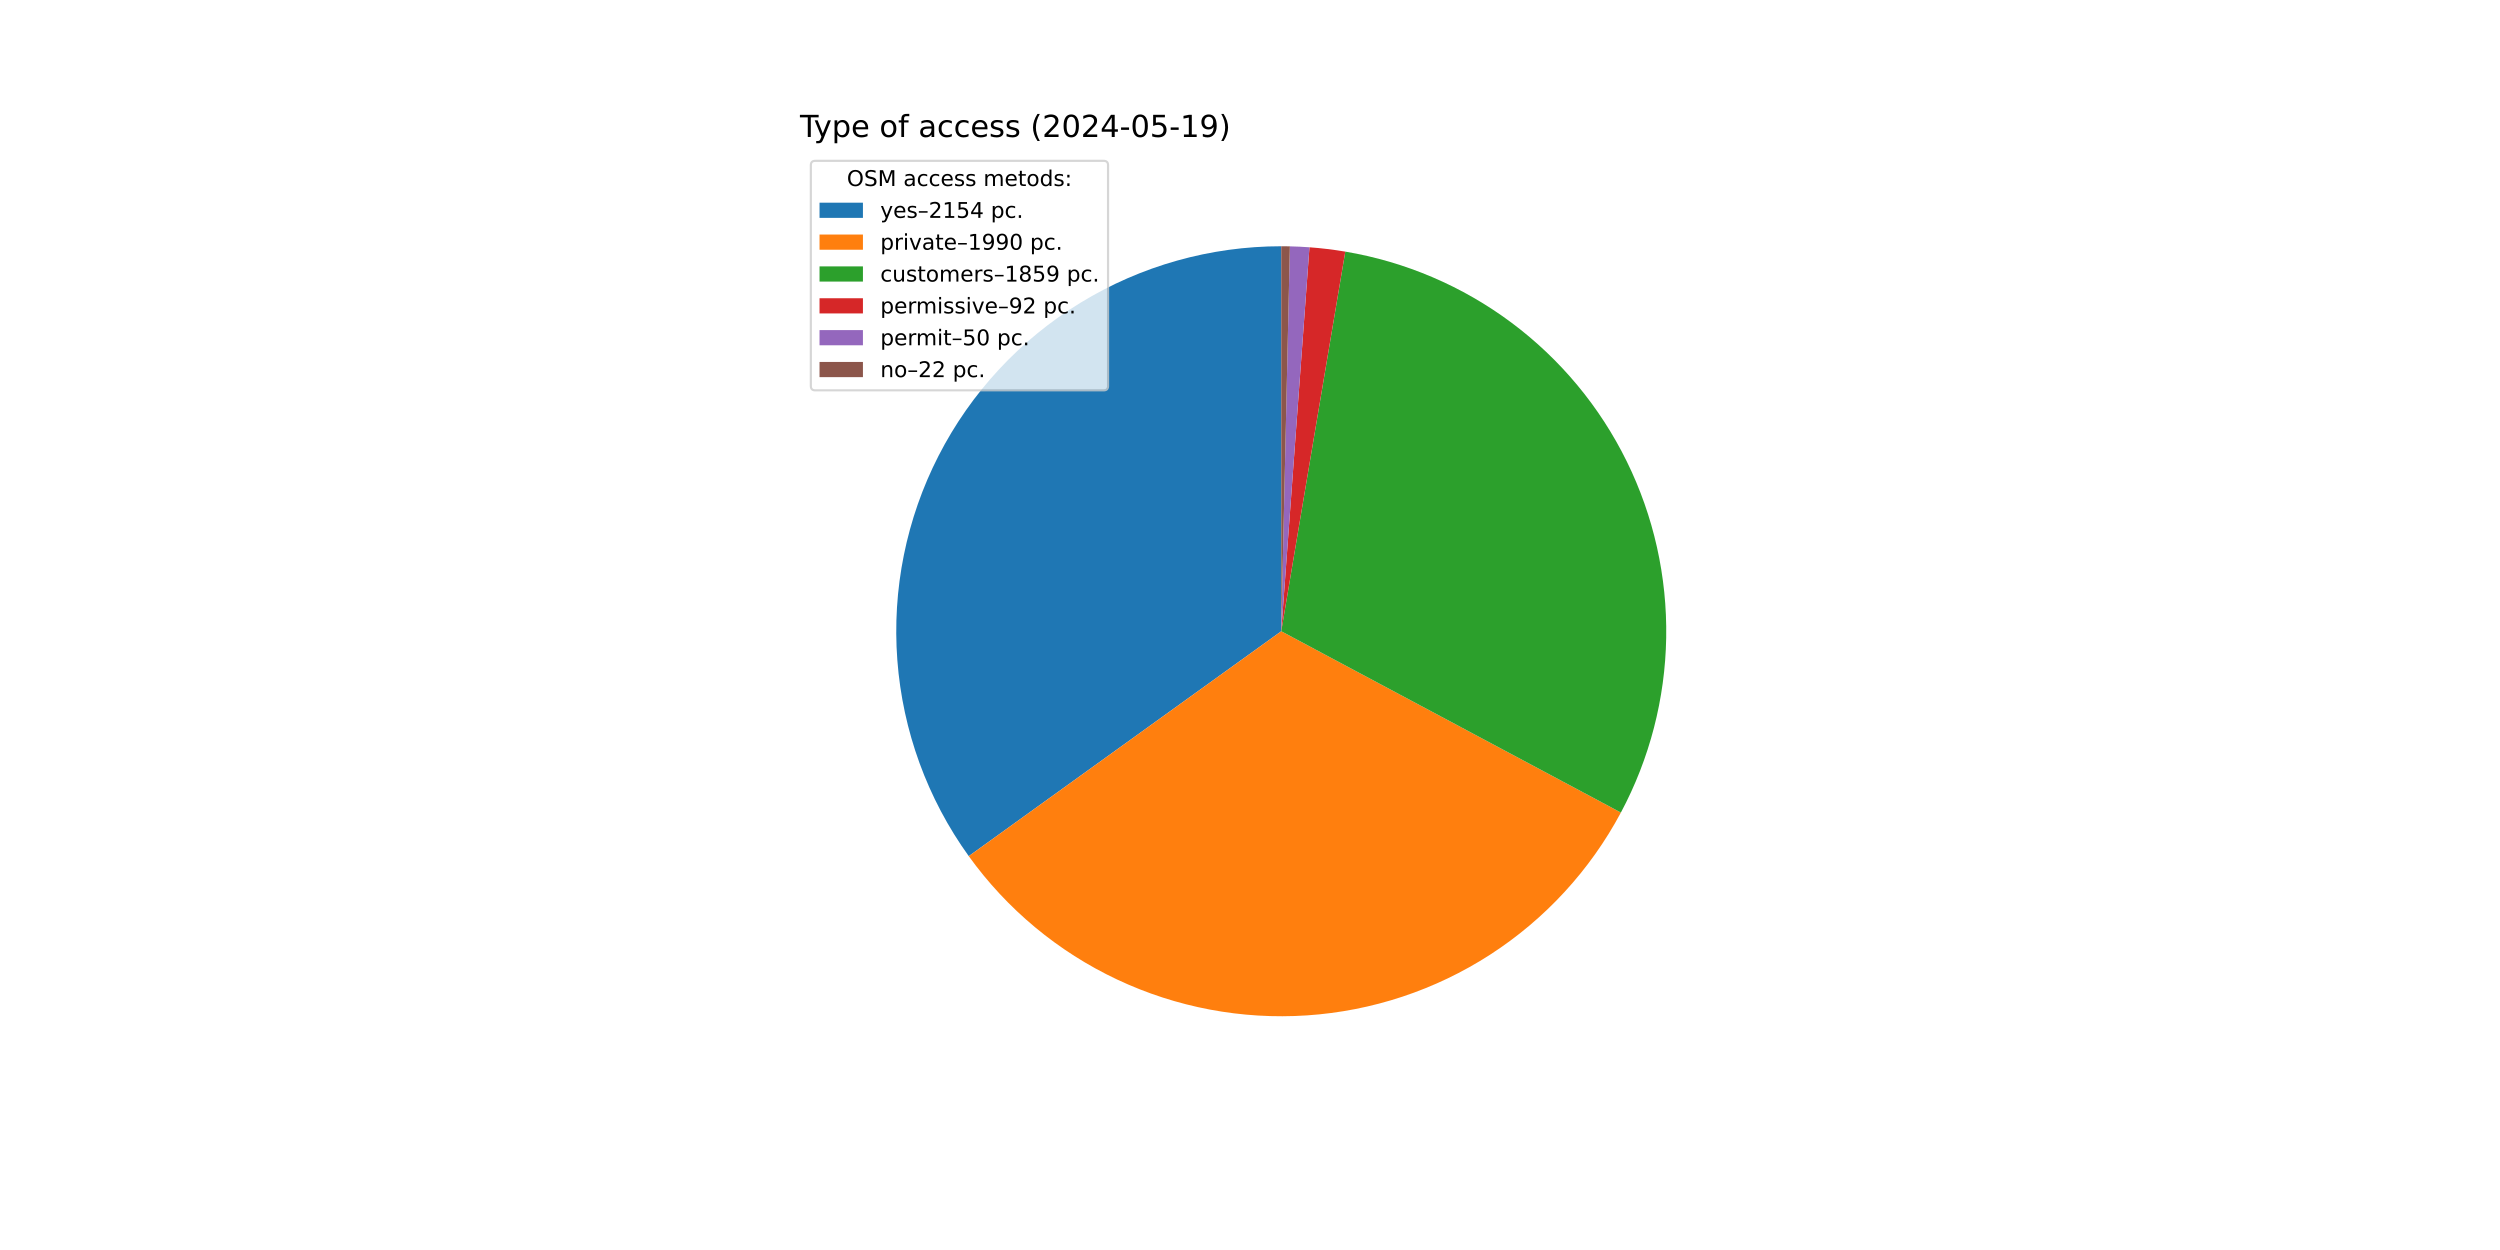
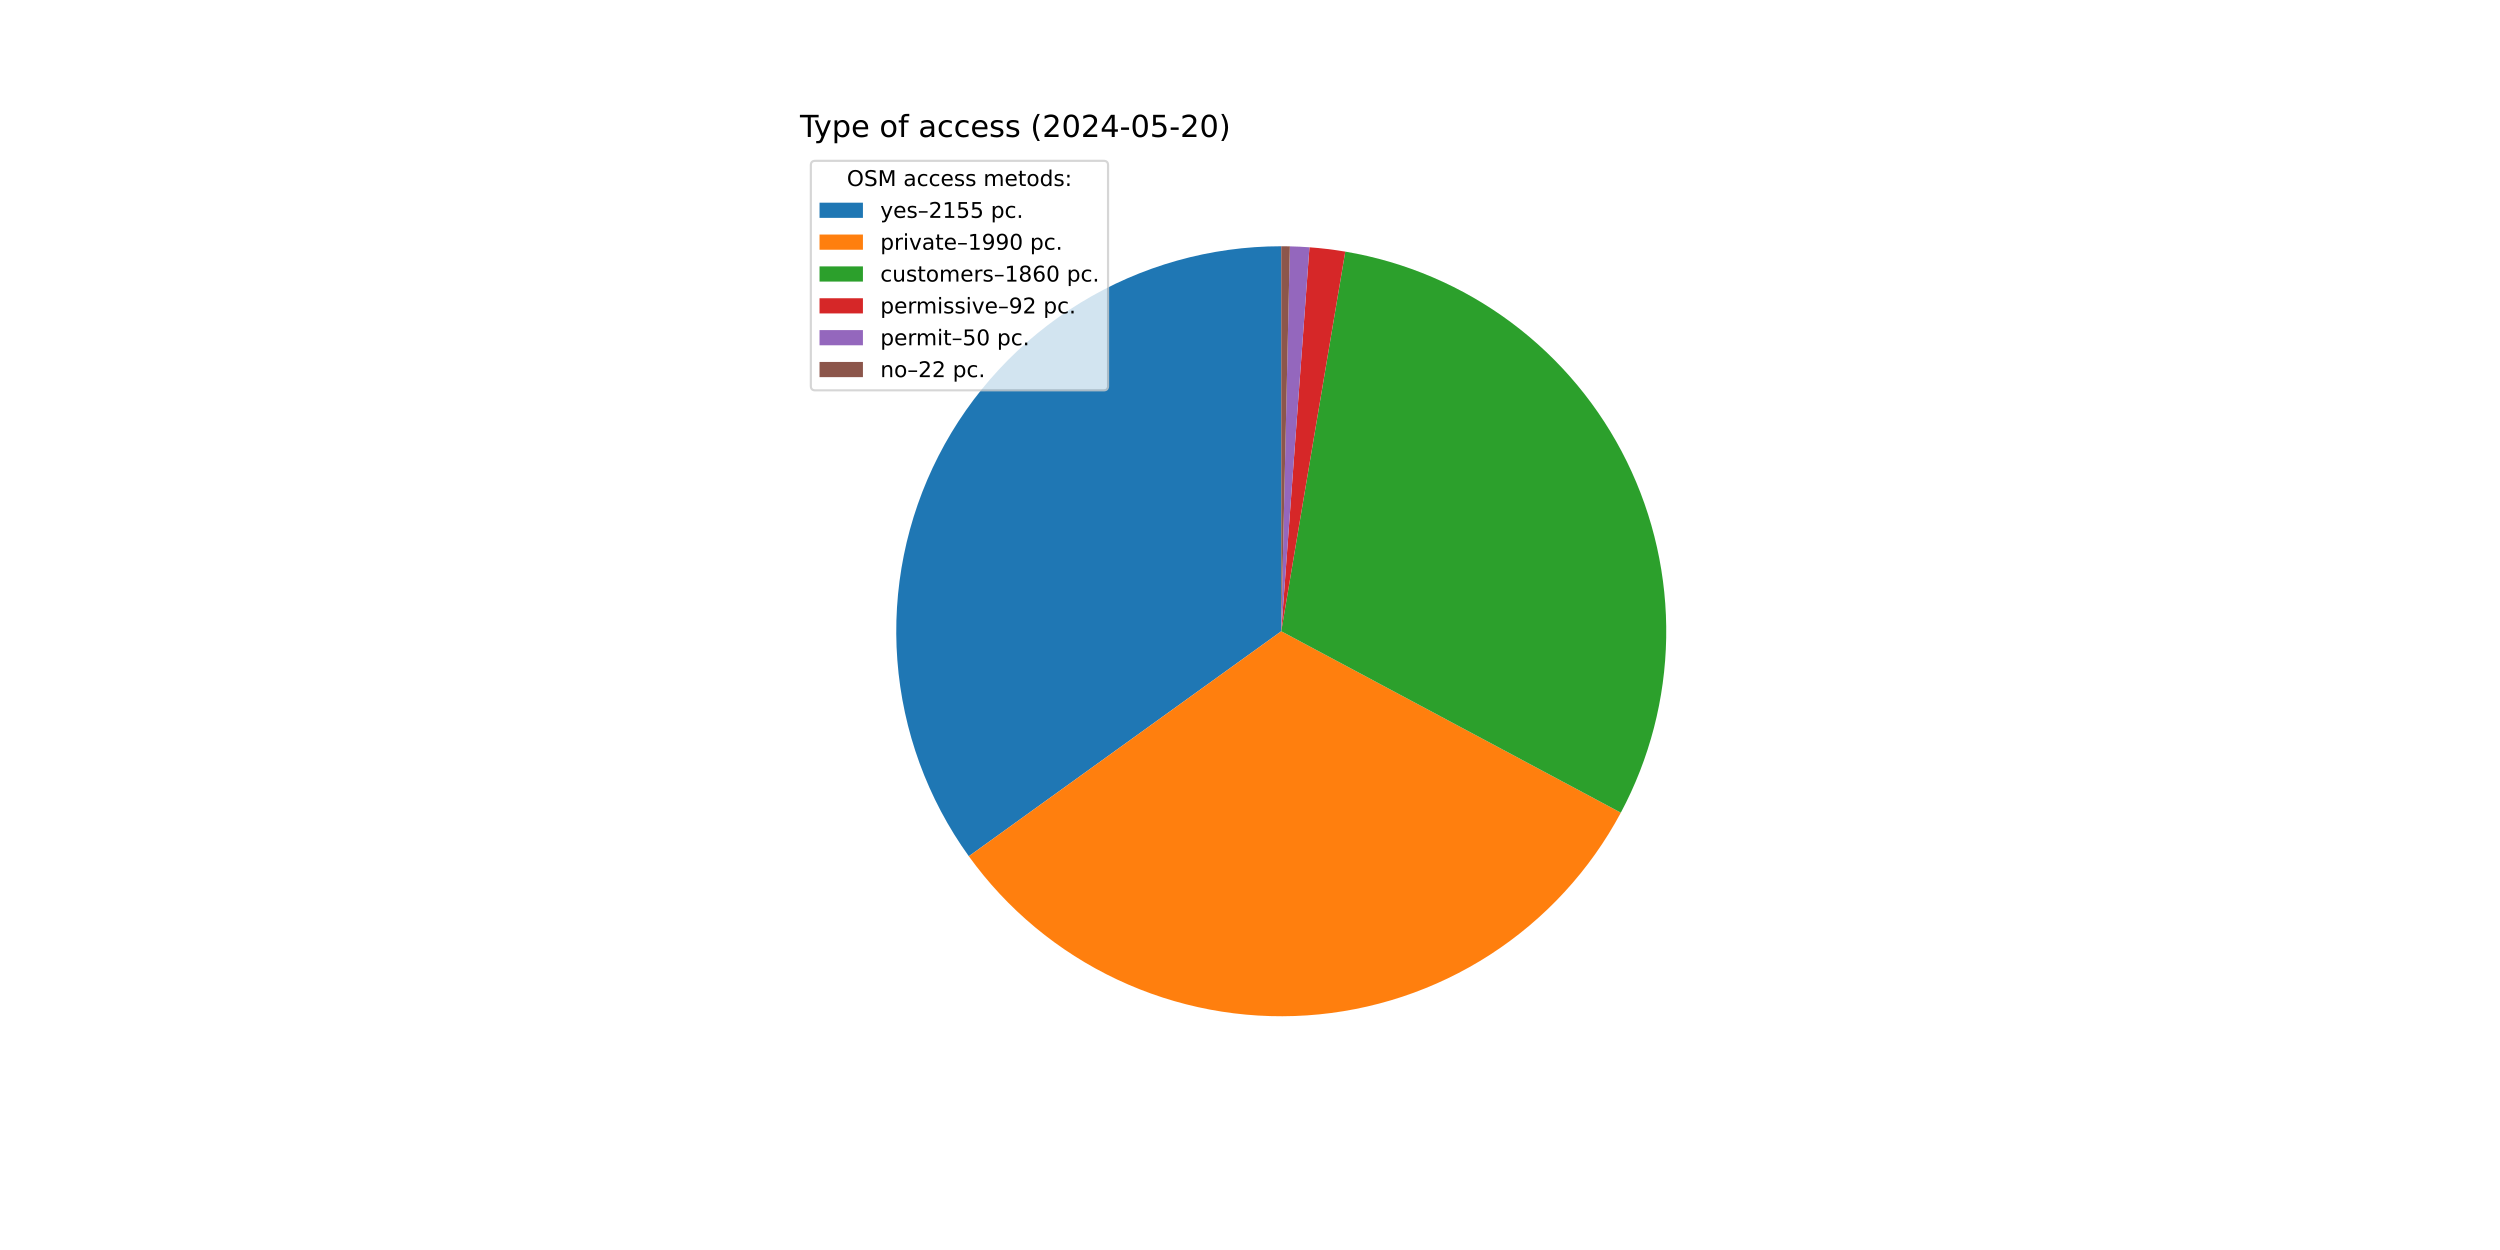
<svg xmlns="http://www.w3.org/2000/svg" xmlns:xlink="http://www.w3.org/1999/xlink" width="1152pt" height="576pt" viewBox="0 0 1152 576" version="1.1">
  <defs>
    <style type="text/css">*{stroke-linejoin: round; stroke-linecap: butt}</style>
  </defs>
  <g id="figure_1">
    <g id="patch_1">
      <path d="M 0 576  L 1152 576  L 1152 0  L 0 0  z " style="fill: #ffffff" />
    </g>
    <g id="axes_1">
      <g id="patch_2">
-         <path d="M 590.4 113.472  C 557.753 113.472 525.731 122.484 497.876 139.51  C 470.021 156.536 447.399 180.926 432.511 209.98  C 417.624 239.035 411.042 271.643 413.493 304.198  C 415.943 336.752 427.333 368.008 446.403 394.506  L 590.4 290.88  z " style="fill: #1f77b4" />
+         <path d="M 590.4 113.472  C 557.749 113.472 525.722 122.486 497.864 139.517  C 470.007 156.548 447.384 180.943 432.499 210.005  C 417.614 239.066 411.037 271.68 413.496 304.239  C 415.954 336.797 427.354 368.054 446.434 394.55  L 590.4 290.88  z " style="fill: #1f77b4" />
      </g>
      <g id="patch_3">
-         <path d="M 446.403 394.506  C 464.004 418.965 487.551 438.541 514.813 451.38  C 542.075 464.219 572.164 469.903 602.23 467.893  C 632.297 465.884 661.362 456.246 686.673 439.894  C 711.984 423.541 732.716 401.006 746.906 374.422  L 590.4 290.88  z " style="fill: #ff7f0e" />
+         <path d="M 446.434 394.55  C 464.038 418.996 487.581 438.56 514.836 451.39  C 542.09 464.221 572.169 469.902 602.227 467.893  C 632.284 465.885 661.34 456.254 686.645 439.912  C 711.951 423.569 732.682 401.047 746.877 374.477  L 590.4 290.88  z " style="fill: #ff7f0e" />
      </g>
      <g id="patch_4">
-         <path d="M 746.906 374.422  C 760.154 349.605 767.31 321.99 767.783 293.862  C 768.256 265.735 762.032 237.894 749.626 212.646  C 737.221 187.398 718.986 165.458 696.432 148.645  C 673.878 131.832 647.645 120.621 619.905 115.943  L 590.4 290.88  z " style="fill: #2ca02c" />
+         <path d="M 746.877 374.477  C 760.136 349.659 767.302 322.04 767.782 293.906  C 768.262 265.773 762.042 237.925 749.638 212.669  C 737.233 187.414 718.997 165.468 696.439 148.65  C 673.881 131.832 647.642 120.619 619.896 115.941  L 590.4 290.88  z " style="fill: #2ca02c" />
      </g>
      <g id="patch_5">
-         <path d="M 619.905 115.943  C 617.172 115.482 614.429 115.085 611.677 114.753  C 608.926 114.42 606.167 114.152 603.402 113.949  L 590.4 290.88  z " style="fill: #d62728" />
+         <path d="M 619.896 115.941  C 617.164 115.481 614.421 115.084 611.67 114.752  C 608.92 114.42 606.161 114.152 603.398 113.949  L 590.4 290.88  z " style="fill: #d62728" />
      </g>
      <g id="patch_6">
-         <path d="M 603.402 113.949  C 601.9 113.839 600.397 113.747 598.892 113.675  C 597.387 113.603 595.882 113.55 594.376 113.517  L 590.4 290.88  z " style="fill: #9467bd" />
+         <path d="M 603.398 113.949  C 601.896 113.838 600.393 113.747 598.889 113.675  C 597.385 113.603 595.88 113.55 594.375 113.517  L 590.4 290.88  z " style="fill: #9467bd" />
      </g>
      <g id="patch_7">
-         <path d="M 594.376 113.517  C 593.714 113.502 593.051 113.491 592.388 113.483  C 591.725 113.476 591.063 113.472 590.4 113.472  L 590.4 290.88  z " style="fill: #8c564b" />
+         <path d="M 594.375 113.517  C 593.713 113.502 593.05 113.491 592.388 113.483  C 591.725 113.476 591.063 113.472 590.4 113.472  L 590.4 290.88  z " style="fill: #8c564b" />
      </g>
      <g id="matplotlib.axis_1" />
      <g id="matplotlib.axis_2" />
      <g id="text_1">
        <g transform="translate(368.64 63.12) scale(0.14 -0.14)">
          <defs>
            <path id="DejaVuSans-54" d="M -19 4666  L 3928 4666  L 3928 4134  L 2272 4134  L 2272 0  L 1638 0  L 1638 4134  L -19 4134  L -19 4666  z " transform="scale(0.015625)" />
            <path id="DejaVuSans-79" d="M 2059 -325  Q 1816 -950 1584 -1140  Q 1353 -1331 966 -1331  L 506 -1331  L 506 -850  L 844 -850  Q 1081 -850 1212 -737  Q 1344 -625 1503 -206  L 1606 56  L 191 3500  L 800 3500  L 1894 763  L 2988 3500  L 3597 3500  L 2059 -325  z " transform="scale(0.015625)" />
            <path id="DejaVuSans-70" d="M 1159 525  L 1159 -1331  L 581 -1331  L 581 3500  L 1159 3500  L 1159 2969  Q 1341 3281 1617 3432  Q 1894 3584 2278 3584  Q 2916 3584 3314 3078  Q 3713 2572 3713 1747  Q 3713 922 3314 415  Q 2916 -91 2278 -91  Q 1894 -91 1617 61  Q 1341 213 1159 525  z M 3116 1747  Q 3116 2381 2855 2742  Q 2594 3103 2138 3103  Q 1681 3103 1420 2742  Q 1159 2381 1159 1747  Q 1159 1113 1420 752  Q 1681 391 2138 391  Q 2594 391 2855 752  Q 3116 1113 3116 1747  z " transform="scale(0.015625)" />
            <path id="DejaVuSans-65" d="M 3597 1894  L 3597 1613  L 953 1613  Q 991 1019 1311 708  Q 1631 397 2203 397  Q 2534 397 2845 478  Q 3156 559 3463 722  L 3463 178  Q 3153 47 2828 -22  Q 2503 -91 2169 -91  Q 1331 -91 842 396  Q 353 884 353 1716  Q 353 2575 817 3079  Q 1281 3584 2069 3584  Q 2775 3584 3186 3129  Q 3597 2675 3597 1894  z M 3022 2063  Q 3016 2534 2758 2815  Q 2500 3097 2075 3097  Q 1594 3097 1305 2825  Q 1016 2553 972 2059  L 3022 2063  z " transform="scale(0.015625)" />
            <path id="DejaVuSans-20" transform="scale(0.015625)" />
            <path id="DejaVuSans-6f" d="M 1959 3097  Q 1497 3097 1228 2736  Q 959 2375 959 1747  Q 959 1119 1226 758  Q 1494 397 1959 397  Q 2419 397 2687 759  Q 2956 1122 2956 1747  Q 2956 2369 2687 2733  Q 2419 3097 1959 3097  z M 1959 3584  Q 2709 3584 3137 3096  Q 3566 2609 3566 1747  Q 3566 888 3137 398  Q 2709 -91 1959 -91  Q 1206 -91 779 398  Q 353 888 353 1747  Q 353 2609 779 3096  Q 1206 3584 1959 3584  z " transform="scale(0.015625)" />
            <path id="DejaVuSans-66" d="M 2375 4863  L 2375 4384  L 1825 4384  Q 1516 4384 1395 4259  Q 1275 4134 1275 3809  L 1275 3500  L 2222 3500  L 2222 3053  L 1275 3053  L 1275 0  L 697 0  L 697 3053  L 147 3053  L 147 3500  L 697 3500  L 697 3744  Q 697 4328 969 4595  Q 1241 4863 1831 4863  L 2375 4863  z " transform="scale(0.015625)" />
            <path id="DejaVuSans-61" d="M 2194 1759  Q 1497 1759 1228 1600  Q 959 1441 959 1056  Q 959 750 1161 570  Q 1363 391 1709 391  Q 2188 391 2477 730  Q 2766 1069 2766 1631  L 2766 1759  L 2194 1759  z M 3341 1997  L 3341 0  L 2766 0  L 2766 531  Q 2569 213 2275 61  Q 1981 -91 1556 -91  Q 1019 -91 701 211  Q 384 513 384 1019  Q 384 1609 779 1909  Q 1175 2209 1959 2209  L 2766 2209  L 2766 2266  Q 2766 2663 2505 2880  Q 2244 3097 1772 3097  Q 1472 3097 1187 3025  Q 903 2953 641 2809  L 641 3341  Q 956 3463 1253 3523  Q 1550 3584 1831 3584  Q 2591 3584 2966 3190  Q 3341 2797 3341 1997  z " transform="scale(0.015625)" />
            <path id="DejaVuSans-63" d="M 3122 3366  L 3122 2828  Q 2878 2963 2633 3030  Q 2388 3097 2138 3097  Q 1578 3097 1268 2742  Q 959 2388 959 1747  Q 959 1106 1268 751  Q 1578 397 2138 397  Q 2388 397 2633 464  Q 2878 531 3122 666  L 3122 134  Q 2881 22 2623 -34  Q 2366 -91 2075 -91  Q 1284 -91 818 406  Q 353 903 353 1747  Q 353 2603 823 3093  Q 1294 3584 2113 3584  Q 2378 3584 2631 3529  Q 2884 3475 3122 3366  z " transform="scale(0.015625)" />
            <path id="DejaVuSans-73" d="M 2834 3397  L 2834 2853  Q 2591 2978 2328 3040  Q 2066 3103 1784 3103  Q 1356 3103 1142 2972  Q 928 2841 928 2578  Q 928 2378 1081 2264  Q 1234 2150 1697 2047  L 1894 2003  Q 2506 1872 2764 1633  Q 3022 1394 3022 966  Q 3022 478 2636 193  Q 2250 -91 1575 -91  Q 1294 -91 989 -36  Q 684 19 347 128  L 347 722  Q 666 556 975 473  Q 1284 391 1588 391  Q 1994 391 2212 530  Q 2431 669 2431 922  Q 2431 1156 2273 1281  Q 2116 1406 1581 1522  L 1381 1569  Q 847 1681 609 1914  Q 372 2147 372 2553  Q 372 3047 722 3315  Q 1072 3584 1716 3584  Q 2034 3584 2315 3537  Q 2597 3491 2834 3397  z " transform="scale(0.015625)" />
            <path id="DejaVuSans-28" d="M 1984 4856  Q 1566 4138 1362 3434  Q 1159 2731 1159 2009  Q 1159 1288 1364 580  Q 1569 -128 1984 -844  L 1484 -844  Q 1016 -109 783 600  Q 550 1309 550 2009  Q 550 2706 781 3412  Q 1013 4119 1484 4856  L 1984 4856  z " transform="scale(0.015625)" />
            <path id="DejaVuSans-32" d="M 1228 531  L 3431 531  L 3431 0  L 469 0  L 469 531  Q 828 903 1448 1529  Q 2069 2156 2228 2338  Q 2531 2678 2651 2914  Q 2772 3150 2772 3378  Q 2772 3750 2511 3984  Q 2250 4219 1831 4219  Q 1534 4219 1204 4116  Q 875 4013 500 3803  L 500 4441  Q 881 4594 1212 4672  Q 1544 4750 1819 4750  Q 2544 4750 2975 4387  Q 3406 4025 3406 3419  Q 3406 3131 3298 2873  Q 3191 2616 2906 2266  Q 2828 2175 2409 1742  Q 1991 1309 1228 531  z " transform="scale(0.015625)" />
            <path id="DejaVuSans-30" d="M 2034 4250  Q 1547 4250 1301 3770  Q 1056 3291 1056 2328  Q 1056 1369 1301 889  Q 1547 409 2034 409  Q 2525 409 2770 889  Q 3016 1369 3016 2328  Q 3016 3291 2770 3770  Q 2525 4250 2034 4250  z M 2034 4750  Q 2819 4750 3233 4129  Q 3647 3509 3647 2328  Q 3647 1150 3233 529  Q 2819 -91 2034 -91  Q 1250 -91 836 529  Q 422 1150 422 2328  Q 422 3509 836 4129  Q 1250 4750 2034 4750  z " transform="scale(0.015625)" />
            <path id="DejaVuSans-34" d="M 2419 4116  L 825 1625  L 2419 1625  L 2419 4116  z M 2253 4666  L 3047 4666  L 3047 1625  L 3713 1625  L 3713 1100  L 3047 1100  L 3047 0  L 2419 0  L 2419 1100  L 313 1100  L 313 1709  L 2253 4666  z " transform="scale(0.015625)" />
            <path id="DejaVuSans-2d" d="M 313 2009  L 1997 2009  L 1997 1497  L 313 1497  L 313 2009  z " transform="scale(0.015625)" />
            <path id="DejaVuSans-35" d="M 691 4666  L 3169 4666  L 3169 4134  L 1269 4134  L 1269 2991  Q 1406 3038 1543 3061  Q 1681 3084 1819 3084  Q 2600 3084 3056 2656  Q 3513 2228 3513 1497  Q 3513 744 3044 326  Q 2575 -91 1722 -91  Q 1428 -91 1123 -41  Q 819 9 494 109  L 494 744  Q 775 591 1075 516  Q 1375 441 1709 441  Q 2250 441 2565 725  Q 2881 1009 2881 1497  Q 2881 1984 2565 2268  Q 2250 2553 1709 2553  Q 1456 2553 1204 2497  Q 953 2441 691 2322  L 691 4666  z " transform="scale(0.015625)" />
-             <path id="DejaVuSans-31" d="M 794 531  L 1825 531  L 1825 4091  L 703 3866  L 703 4441  L 1819 4666  L 2450 4666  L 2450 531  L 3481 531  L 3481 0  L 794 0  L 794 531  z " transform="scale(0.015625)" />
-             <path id="DejaVuSans-39" d="M 703 97  L 703 672  Q 941 559 1184 500  Q 1428 441 1663 441  Q 2288 441 2617 861  Q 2947 1281 2994 2138  Q 2813 1869 2534 1725  Q 2256 1581 1919 1581  Q 1219 1581 811 2004  Q 403 2428 403 3163  Q 403 3881 828 4315  Q 1253 4750 1959 4750  Q 2769 4750 3195 4129  Q 3622 3509 3622 2328  Q 3622 1225 3098 567  Q 2575 -91 1691 -91  Q 1453 -91 1209 -44  Q 966 3 703 97  z M 1959 2075  Q 2384 2075 2632 2365  Q 2881 2656 2881 3163  Q 2881 3666 2632 3958  Q 2384 4250 1959 4250  Q 1534 4250 1286 3958  Q 1038 3666 1038 3163  Q 1038 2656 1286 2365  Q 1534 2075 1959 2075  z " transform="scale(0.015625)" />
            <path id="DejaVuSans-29" d="M 513 4856  L 1013 4856  Q 1481 4119 1714 3412  Q 1947 2706 1947 2009  Q 1947 1309 1714 600  Q 1481 -109 1013 -844  L 513 -844  Q 928 -128 1133 580  Q 1338 1288 1338 2009  Q 1338 2731 1133 3434  Q 928 4138 513 4856  z " transform="scale(0.015625)" />
          </defs>
          <use xlink:href="#DejaVuSans-54" />
          <use xlink:href="#DejaVuSans-79" x="45.459" />
          <use xlink:href="#DejaVuSans-70" x="104.639" />
          <use xlink:href="#DejaVuSans-65" x="168.115" />
          <use xlink:href="#DejaVuSans-20" x="229.639" />
          <use xlink:href="#DejaVuSans-6f" x="261.426" />
          <use xlink:href="#DejaVuSans-66" x="322.607" />
          <use xlink:href="#DejaVuSans-20" x="357.812" />
          <use xlink:href="#DejaVuSans-61" x="389.6" />
          <use xlink:href="#DejaVuSans-63" x="450.879" />
          <use xlink:href="#DejaVuSans-63" x="505.859" />
          <use xlink:href="#DejaVuSans-65" x="560.84" />
          <use xlink:href="#DejaVuSans-73" x="622.363" />
          <use xlink:href="#DejaVuSans-73" x="674.463" />
          <use xlink:href="#DejaVuSans-20" x="726.562" />
          <use xlink:href="#DejaVuSans-28" x="758.35" />
          <use xlink:href="#DejaVuSans-32" x="797.363" />
          <use xlink:href="#DejaVuSans-30" x="860.986" />
          <use xlink:href="#DejaVuSans-32" x="924.609" />
          <use xlink:href="#DejaVuSans-34" x="988.232" />
          <use xlink:href="#DejaVuSans-2d" x="1051.855" />
          <use xlink:href="#DejaVuSans-30" x="1087.939" />
          <use xlink:href="#DejaVuSans-35" x="1151.562" />
          <use xlink:href="#DejaVuSans-2d" x="1215.186" />
-           <use xlink:href="#DejaVuSans-31" x="1251.27" />
-           <use xlink:href="#DejaVuSans-39" x="1314.893" />
+           <use xlink:href="#DejaVuSans-32" x="1251.27" />
+           <use xlink:href="#DejaVuSans-30" x="1314.893" />
          <use xlink:href="#DejaVuSans-29" x="1378.516" />
        </g>
      </g>
      <g id="legend_1">
        <g id="patch_8">
          <path d="M 375.64 179.867  L 508.592 179.867  Q 510.592 179.867 510.592 177.867  L 510.592 76.12  Q 510.592 74.12 508.592 74.12  L 375.64 74.12  Q 373.64 74.12 373.64 76.12  L 373.64 177.867  Q 373.64 179.867 375.64 179.867  z " style="fill: #ffffff; opacity: 0.8; stroke: #cccccc; stroke-linejoin: miter" />
        </g>
        <g id="text_2">
          <g transform="translate(390.2353 85.71844) scale(0.1 -0.1)">
            <defs>
              <path id="DejaVuSans-4f" d="M 2522 4238  Q 1834 4238 1429 3725  Q 1025 3213 1025 2328  Q 1025 1447 1429 934  Q 1834 422 2522 422  Q 3209 422 3611 934  Q 4013 1447 4013 2328  Q 4013 3213 3611 3725  Q 3209 4238 2522 4238  z M 2522 4750  Q 3503 4750 4090 4092  Q 4678 3434 4678 2328  Q 4678 1225 4090 567  Q 3503 -91 2522 -91  Q 1538 -91 948 565  Q 359 1222 359 2328  Q 359 3434 948 4092  Q 1538 4750 2522 4750  z " transform="scale(0.015625)" />
              <path id="DejaVuSans-53" d="M 3425 4513  L 3425 3897  Q 3066 4069 2747 4153  Q 2428 4238 2131 4238  Q 1616 4238 1336 4038  Q 1056 3838 1056 3469  Q 1056 3159 1242 3001  Q 1428 2844 1947 2747  L 2328 2669  Q 3034 2534 3370 2195  Q 3706 1856 3706 1288  Q 3706 609 3251 259  Q 2797 -91 1919 -91  Q 1588 -91 1214 -16  Q 841 59 441 206  L 441 856  Q 825 641 1194 531  Q 1563 422 1919 422  Q 2459 422 2753 634  Q 3047 847 3047 1241  Q 3047 1584 2836 1778  Q 2625 1972 2144 2069  L 1759 2144  Q 1053 2284 737 2584  Q 422 2884 422 3419  Q 422 4038 858 4394  Q 1294 4750 2059 4750  Q 2388 4750 2728 4690  Q 3069 4631 3425 4513  z " transform="scale(0.015625)" />
              <path id="DejaVuSans-4d" d="M 628 4666  L 1569 4666  L 2759 1491  L 3956 4666  L 4897 4666  L 4897 0  L 4281 0  L 4281 4097  L 3078 897  L 2444 897  L 1241 4097  L 1241 0  L 628 0  L 628 4666  z " transform="scale(0.015625)" />
              <path id="DejaVuSans-6d" d="M 3328 2828  Q 3544 3216 3844 3400  Q 4144 3584 4550 3584  Q 5097 3584 5394 3201  Q 5691 2819 5691 2113  L 5691 0  L 5113 0  L 5113 2094  Q 5113 2597 4934 2840  Q 4756 3084 4391 3084  Q 3944 3084 3684 2787  Q 3425 2491 3425 1978  L 3425 0  L 2847 0  L 2847 2094  Q 2847 2600 2669 2842  Q 2491 3084 2119 3084  Q 1678 3084 1418 2786  Q 1159 2488 1159 1978  L 1159 0  L 581 0  L 581 3500  L 1159 3500  L 1159 2956  Q 1356 3278 1631 3431  Q 1906 3584 2284 3584  Q 2666 3584 2933 3390  Q 3200 3197 3328 2828  z " transform="scale(0.015625)" />
              <path id="DejaVuSans-74" d="M 1172 4494  L 1172 3500  L 2356 3500  L 2356 3053  L 1172 3053  L 1172 1153  Q 1172 725 1289 603  Q 1406 481 1766 481  L 2356 481  L 2356 0  L 1766 0  Q 1100 0 847 248  Q 594 497 594 1153  L 594 3053  L 172 3053  L 172 3500  L 594 3500  L 594 4494  L 1172 4494  z " transform="scale(0.015625)" />
              <path id="DejaVuSans-64" d="M 2906 2969  L 2906 4863  L 3481 4863  L 3481 0  L 2906 0  L 2906 525  Q 2725 213 2448 61  Q 2172 -91 1784 -91  Q 1150 -91 751 415  Q 353 922 353 1747  Q 353 2572 751 3078  Q 1150 3584 1784 3584  Q 2172 3584 2448 3432  Q 2725 3281 2906 2969  z M 947 1747  Q 947 1113 1208 752  Q 1469 391 1925 391  Q 2381 391 2643 752  Q 2906 1113 2906 1747  Q 2906 2381 2643 2742  Q 2381 3103 1925 3103  Q 1469 3103 1208 2742  Q 947 2381 947 1747  z " transform="scale(0.015625)" />
              <path id="DejaVuSans-3a" d="M 750 794  L 1409 794  L 1409 0  L 750 0  L 750 794  z M 750 3309  L 1409 3309  L 1409 2516  L 750 2516  L 750 3309  z " transform="scale(0.015625)" />
            </defs>
            <use xlink:href="#DejaVuSans-4f" />
            <use xlink:href="#DejaVuSans-53" x="78.711" />
            <use xlink:href="#DejaVuSans-4d" x="142.188" />
            <use xlink:href="#DejaVuSans-20" x="228.467" />
            <use xlink:href="#DejaVuSans-61" x="260.254" />
            <use xlink:href="#DejaVuSans-63" x="321.533" />
            <use xlink:href="#DejaVuSans-63" x="376.514" />
            <use xlink:href="#DejaVuSans-65" x="431.494" />
            <use xlink:href="#DejaVuSans-73" x="493.018" />
            <use xlink:href="#DejaVuSans-73" x="545.117" />
            <use xlink:href="#DejaVuSans-20" x="597.217" />
            <use xlink:href="#DejaVuSans-6d" x="629.004" />
            <use xlink:href="#DejaVuSans-65" x="726.416" />
            <use xlink:href="#DejaVuSans-74" x="787.939" />
            <use xlink:href="#DejaVuSans-6f" x="827.148" />
            <use xlink:href="#DejaVuSans-64" x="888.33" />
            <use xlink:href="#DejaVuSans-73" x="951.807" />
            <use xlink:href="#DejaVuSans-3a" x="1003.906" />
          </g>
        </g>
        <g id="patch_9">
          <path d="M 377.64 100.397  L 397.64 100.397  L 397.64 93.397  L 377.64 93.397  z " style="fill: #1f77b4" />
        </g>
        <g id="text_3">
          <g transform="translate(405.64 100.3966) scale(0.1 -0.1)">
            <defs>
              <path id="DejaVuSans-2013" d="M 313 1978  L 2888 1978  L 2888 1528  L 313 1528  L 313 1978  z " transform="scale(0.015625)" />
+               <path id="DejaVuSans-31" d="M 794 531  L 1825 531  L 1825 4091  L 703 3866  L 703 4441  L 1819 4666  L 2450 4666  L 2450 531  L 3481 531  L 3481 0  L 794 0  L 794 531  z " transform="scale(0.015625)" />
              <path id="DejaVuSans-2e" d="M 684 794  L 1344 794  L 1344 0  L 684 0  L 684 794  z " transform="scale(0.015625)" />
            </defs>
            <use xlink:href="#DejaVuSans-79" />
            <use xlink:href="#DejaVuSans-65" x="59.18" />
            <use xlink:href="#DejaVuSans-73" x="120.703" />
            <use xlink:href="#DejaVuSans-2013" x="172.803" />
            <use xlink:href="#DejaVuSans-32" x="222.803" />
            <use xlink:href="#DejaVuSans-31" x="286.426" />
            <use xlink:href="#DejaVuSans-35" x="350.049" />
-             <use xlink:href="#DejaVuSans-34" x="413.672" />
+             <use xlink:href="#DejaVuSans-35" x="413.672" />
            <use xlink:href="#DejaVuSans-20" x="477.295" />
            <use xlink:href="#DejaVuSans-70" x="509.082" />
            <use xlink:href="#DejaVuSans-63" x="572.559" />
            <use xlink:href="#DejaVuSans-2e" x="627.539" />
          </g>
        </g>
        <g id="patch_10">
          <path d="M 377.64 115.075  L 397.64 115.075  L 397.64 108.075  L 377.64 108.075  z " style="fill: #ff7f0e" />
        </g>
        <g id="text_4">
          <g transform="translate(405.64 115.0747) scale(0.1 -0.1)">
            <defs>
              <path id="DejaVuSans-72" d="M 2631 2963  Q 2534 3019 2420 3045  Q 2306 3072 2169 3072  Q 1681 3072 1420 2755  Q 1159 2438 1159 1844  L 1159 0  L 581 0  L 581 3500  L 1159 3500  L 1159 2956  Q 1341 3275 1631 3429  Q 1922 3584 2338 3584  Q 2397 3584 2469 3576  Q 2541 3569 2628 3553  L 2631 2963  z " transform="scale(0.015625)" />
              <path id="DejaVuSans-69" d="M 603 3500  L 1178 3500  L 1178 0  L 603 0  L 603 3500  z M 603 4863  L 1178 4863  L 1178 4134  L 603 4134  L 603 4863  z " transform="scale(0.015625)" />
              <path id="DejaVuSans-76" d="M 191 3500  L 800 3500  L 1894 563  L 2988 3500  L 3597 3500  L 2284 0  L 1503 0  L 191 3500  z " transform="scale(0.015625)" />
+               <path id="DejaVuSans-39" d="M 703 97  L 703 672  Q 941 559 1184 500  Q 1428 441 1663 441  Q 2288 441 2617 861  Q 2947 1281 2994 2138  Q 2813 1869 2534 1725  Q 2256 1581 1919 1581  Q 1219 1581 811 2004  Q 403 2428 403 3163  Q 403 3881 828 4315  Q 1253 4750 1959 4750  Q 2769 4750 3195 4129  Q 3622 3509 3622 2328  Q 3622 1225 3098 567  Q 2575 -91 1691 -91  Q 1453 -91 1209 -44  Q 966 3 703 97  z M 1959 2075  Q 2384 2075 2632 2365  Q 2881 2656 2881 3163  Q 2881 3666 2632 3958  Q 2384 4250 1959 4250  Q 1534 4250 1286 3958  Q 1038 3666 1038 3163  Q 1038 2656 1286 2365  Q 1534 2075 1959 2075  z " transform="scale(0.015625)" />
            </defs>
            <use xlink:href="#DejaVuSans-70" />
            <use xlink:href="#DejaVuSans-72" x="63.477" />
            <use xlink:href="#DejaVuSans-69" x="104.59" />
            <use xlink:href="#DejaVuSans-76" x="132.373" />
            <use xlink:href="#DejaVuSans-61" x="191.553" />
            <use xlink:href="#DejaVuSans-74" x="252.832" />
            <use xlink:href="#DejaVuSans-65" x="292.041" />
            <use xlink:href="#DejaVuSans-2013" x="353.564" />
            <use xlink:href="#DejaVuSans-31" x="403.564" />
            <use xlink:href="#DejaVuSans-39" x="467.188" />
            <use xlink:href="#DejaVuSans-39" x="530.811" />
            <use xlink:href="#DejaVuSans-30" x="594.434" />
            <use xlink:href="#DejaVuSans-20" x="658.057" />
            <use xlink:href="#DejaVuSans-70" x="689.844" />
            <use xlink:href="#DejaVuSans-63" x="753.32" />
            <use xlink:href="#DejaVuSans-2e" x="808.301" />
          </g>
        </g>
        <g id="patch_11">
          <path d="M 377.64 129.753  L 397.64 129.753  L 397.64 122.753  L 377.64 122.753  z " style="fill: #2ca02c" />
        </g>
        <g id="text_5">
          <g transform="translate(405.64 129.7528) scale(0.1 -0.1)">
            <defs>
              <path id="DejaVuSans-75" d="M 544 1381  L 544 3500  L 1119 3500  L 1119 1403  Q 1119 906 1312 657  Q 1506 409 1894 409  Q 2359 409 2629 706  Q 2900 1003 2900 1516  L 2900 3500  L 3475 3500  L 3475 0  L 2900 0  L 2900 538  Q 2691 219 2414 64  Q 2138 -91 1772 -91  Q 1169 -91 856 284  Q 544 659 544 1381  z M 1991 3584  L 1991 3584  z " transform="scale(0.015625)" />
              <path id="DejaVuSans-38" d="M 2034 2216  Q 1584 2216 1326 1975  Q 1069 1734 1069 1313  Q 1069 891 1326 650  Q 1584 409 2034 409  Q 2484 409 2743 651  Q 3003 894 3003 1313  Q 3003 1734 2745 1975  Q 2488 2216 2034 2216  z M 1403 2484  Q 997 2584 770 2862  Q 544 3141 544 3541  Q 544 4100 942 4425  Q 1341 4750 2034 4750  Q 2731 4750 3128 4425  Q 3525 4100 3525 3541  Q 3525 3141 3298 2862  Q 3072 2584 2669 2484  Q 3125 2378 3379 2068  Q 3634 1759 3634 1313  Q 3634 634 3220 271  Q 2806 -91 2034 -91  Q 1263 -91 848 271  Q 434 634 434 1313  Q 434 1759 690 2068  Q 947 2378 1403 2484  z M 1172 3481  Q 1172 3119 1398 2916  Q 1625 2713 2034 2713  Q 2441 2713 2670 2916  Q 2900 3119 2900 3481  Q 2900 3844 2670 4047  Q 2441 4250 2034 4250  Q 1625 4250 1398 4047  Q 1172 3844 1172 3481  z " transform="scale(0.015625)" />
+               <path id="DejaVuSans-36" d="M 2113 2584  Q 1688 2584 1439 2293  Q 1191 2003 1191 1497  Q 1191 994 1439 701  Q 1688 409 2113 409  Q 2538 409 2786 701  Q 3034 994 3034 1497  Q 3034 2003 2786 2293  Q 2538 2584 2113 2584  z M 3366 4563  L 3366 3988  Q 3128 4100 2886 4159  Q 2644 4219 2406 4219  Q 1781 4219 1451 3797  Q 1122 3375 1075 2522  Q 1259 2794 1537 2939  Q 1816 3084 2150 3084  Q 2853 3084 3261 2657  Q 3669 2231 3669 1497  Q 3669 778 3244 343  Q 2819 -91 2113 -91  Q 1303 -91 875 529  Q 447 1150 447 2328  Q 447 3434 972 4092  Q 1497 4750 2381 4750  Q 2619 4750 2861 4703  Q 3103 4656 3366 4563  z " transform="scale(0.015625)" />
            </defs>
            <use xlink:href="#DejaVuSans-63" />
            <use xlink:href="#DejaVuSans-75" x="54.98" />
            <use xlink:href="#DejaVuSans-73" x="118.359" />
            <use xlink:href="#DejaVuSans-74" x="170.459" />
            <use xlink:href="#DejaVuSans-6f" x="209.668" />
            <use xlink:href="#DejaVuSans-6d" x="270.85" />
            <use xlink:href="#DejaVuSans-65" x="368.262" />
            <use xlink:href="#DejaVuSans-72" x="429.785" />
            <use xlink:href="#DejaVuSans-73" x="470.898" />
            <use xlink:href="#DejaVuSans-2013" x="522.998" />
            <use xlink:href="#DejaVuSans-31" x="572.998" />
            <use xlink:href="#DejaVuSans-38" x="636.621" />
-             <use xlink:href="#DejaVuSans-35" x="700.244" />
-             <use xlink:href="#DejaVuSans-39" x="763.867" />
+             <use xlink:href="#DejaVuSans-36" x="700.244" />
+             <use xlink:href="#DejaVuSans-30" x="763.867" />
            <use xlink:href="#DejaVuSans-20" x="827.49" />
            <use xlink:href="#DejaVuSans-70" x="859.277" />
            <use xlink:href="#DejaVuSans-63" x="922.754" />
            <use xlink:href="#DejaVuSans-2e" x="977.734" />
          </g>
        </g>
        <g id="patch_12">
          <path d="M 377.64 144.431  L 397.64 144.431  L 397.64 137.431  L 377.64 137.431  z " style="fill: #d62728" />
        </g>
        <g id="text_6">
          <g transform="translate(405.64 144.4309) scale(0.1 -0.1)">
            <use xlink:href="#DejaVuSans-70" />
            <use xlink:href="#DejaVuSans-65" x="63.477" />
            <use xlink:href="#DejaVuSans-72" x="125" />
            <use xlink:href="#DejaVuSans-6d" x="164.363" />
            <use xlink:href="#DejaVuSans-69" x="261.775" />
            <use xlink:href="#DejaVuSans-73" x="289.559" />
            <use xlink:href="#DejaVuSans-73" x="341.658" />
            <use xlink:href="#DejaVuSans-69" x="393.758" />
            <use xlink:href="#DejaVuSans-76" x="421.541" />
            <use xlink:href="#DejaVuSans-65" x="480.721" />
            <use xlink:href="#DejaVuSans-2013" x="542.244" />
            <use xlink:href="#DejaVuSans-39" x="592.244" />
            <use xlink:href="#DejaVuSans-32" x="655.867" />
            <use xlink:href="#DejaVuSans-20" x="719.49" />
            <use xlink:href="#DejaVuSans-70" x="751.277" />
            <use xlink:href="#DejaVuSans-63" x="814.754" />
            <use xlink:href="#DejaVuSans-2e" x="869.734" />
          </g>
        </g>
        <g id="patch_13">
          <path d="M 377.64 159.109  L 397.64 159.109  L 397.64 152.109  L 377.64 152.109  z " style="fill: #9467bd" />
        </g>
        <g id="text_7">
          <g transform="translate(405.64 159.1091) scale(0.1 -0.1)">
            <use xlink:href="#DejaVuSans-70" />
            <use xlink:href="#DejaVuSans-65" x="63.477" />
            <use xlink:href="#DejaVuSans-72" x="125" />
            <use xlink:href="#DejaVuSans-6d" x="164.363" />
            <use xlink:href="#DejaVuSans-69" x="261.775" />
            <use xlink:href="#DejaVuSans-74" x="289.559" />
            <use xlink:href="#DejaVuSans-2013" x="328.768" />
            <use xlink:href="#DejaVuSans-35" x="378.768" />
            <use xlink:href="#DejaVuSans-30" x="442.391" />
            <use xlink:href="#DejaVuSans-20" x="506.014" />
            <use xlink:href="#DejaVuSans-70" x="537.801" />
            <use xlink:href="#DejaVuSans-63" x="601.277" />
            <use xlink:href="#DejaVuSans-2e" x="656.258" />
          </g>
        </g>
        <g id="patch_14">
          <path d="M 377.64 173.787  L 397.64 173.787  L 397.64 166.787  L 377.64 166.787  z " style="fill: #8c564b" />
        </g>
        <g id="text_8">
          <g transform="translate(405.64 173.7872) scale(0.1 -0.1)">
            <defs>
              <path id="DejaVuSans-6e" d="M 3513 2113  L 3513 0  L 2938 0  L 2938 2094  Q 2938 2591 2744 2837  Q 2550 3084 2163 3084  Q 1697 3084 1428 2787  Q 1159 2491 1159 1978  L 1159 0  L 581 0  L 581 3500  L 1159 3500  L 1159 2956  Q 1366 3272 1645 3428  Q 1925 3584 2291 3584  Q 2894 3584 3203 3211  Q 3513 2838 3513 2113  z " transform="scale(0.015625)" />
            </defs>
            <use xlink:href="#DejaVuSans-6e" />
            <use xlink:href="#DejaVuSans-6f" x="63.379" />
            <use xlink:href="#DejaVuSans-2013" x="124.561" />
            <use xlink:href="#DejaVuSans-32" x="174.561" />
            <use xlink:href="#DejaVuSans-32" x="238.184" />
            <use xlink:href="#DejaVuSans-20" x="301.807" />
            <use xlink:href="#DejaVuSans-70" x="333.594" />
            <use xlink:href="#DejaVuSans-63" x="397.07" />
            <use xlink:href="#DejaVuSans-2e" x="452.051" />
          </g>
        </g>
      </g>
    </g>
  </g>
</svg>
